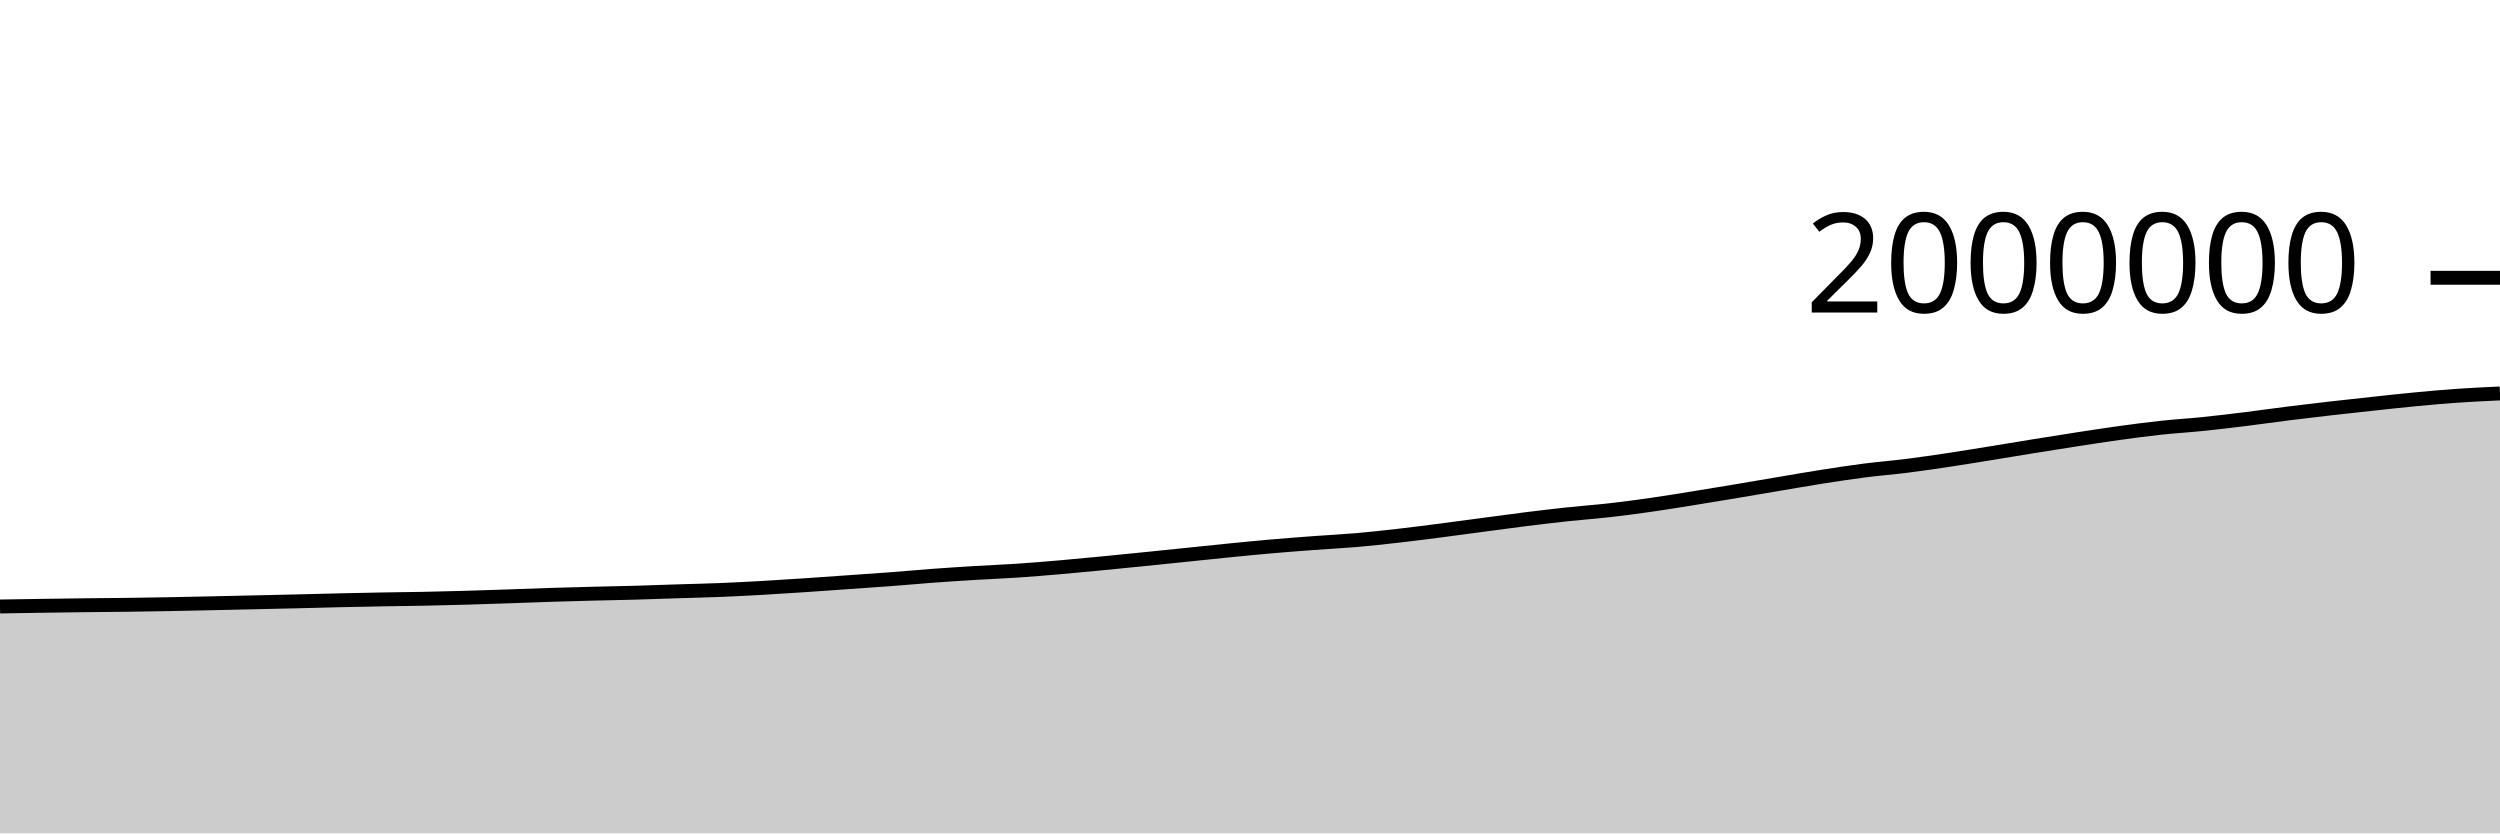
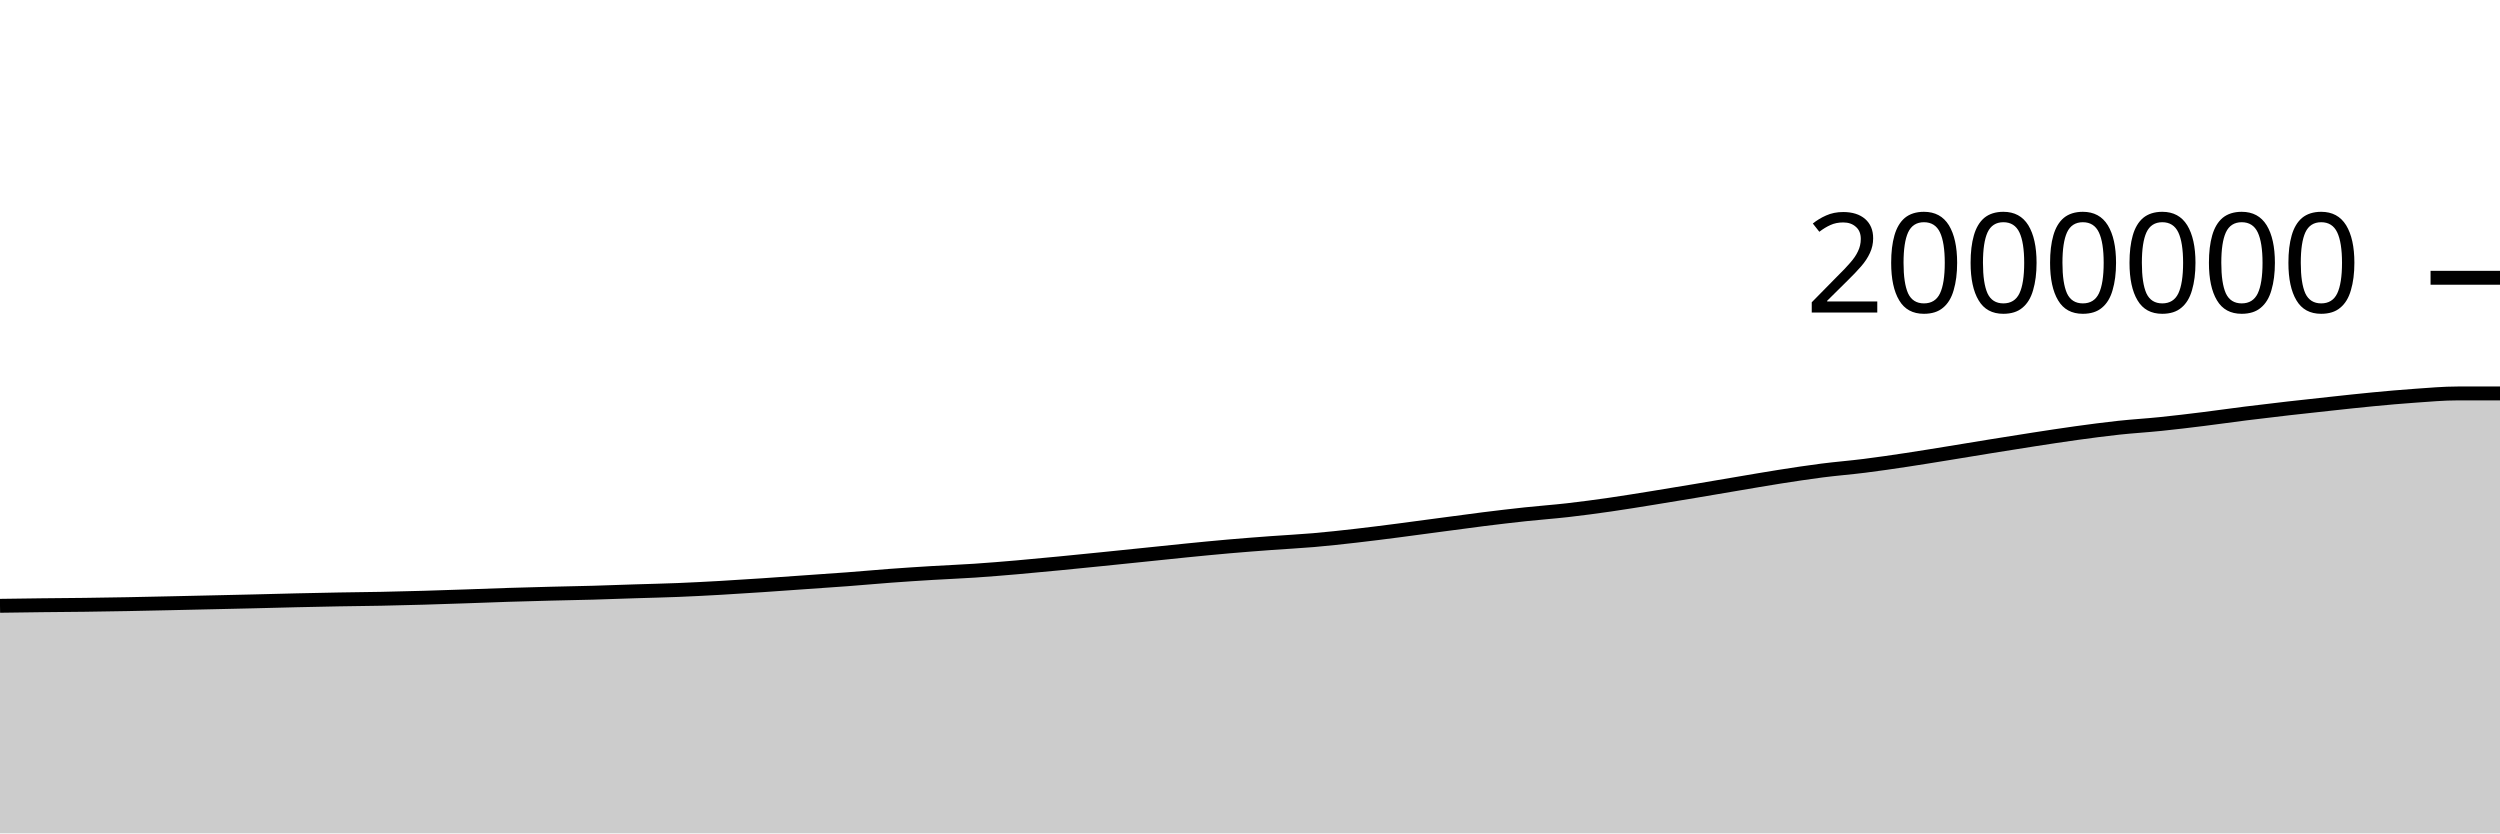
<svg xmlns="http://www.w3.org/2000/svg" viewBox="0 0 180 60">
  <g transform="translate(0,20)">
-     <path class="area" fill="rgba(0, 0, 0, 0.2)" d="M0,23.667C1.017,23.65,2.034,23.633,3.051,23.618C4.068,23.603,5.085,23.589,6.102,23.577C7.119,23.565,8.136,23.56,9.153,23.547C10.169,23.534,11.186,23.518,12.203,23.499C13.22,23.481,14.237,23.457,15.254,23.435C16.271,23.413,17.288,23.39,18.305,23.367C19.322,23.344,20.339,23.323,21.356,23.298C22.373,23.274,23.39,23.244,24.407,23.221C25.424,23.197,26.441,23.177,27.458,23.158C28.475,23.14,29.492,23.132,30.508,23.112C31.525,23.092,32.542,23.066,33.559,23.037C34.576,23.008,35.593,22.972,36.61,22.938C37.627,22.903,38.644,22.862,39.661,22.83C40.678,22.798,41.695,22.771,42.712,22.745C43.729,22.719,44.746,22.702,45.763,22.674C46.78,22.645,47.797,22.605,48.814,22.573C49.831,22.541,50.847,22.52,51.864,22.479C52.881,22.438,53.898,22.384,54.915,22.327C55.932,22.269,56.949,22.203,57.966,22.135C58.983,22.068,60,21.993,61.017,21.921C62.034,21.85,63.051,21.783,64.068,21.706C65.085,21.629,66.102,21.535,67.119,21.459C68.136,21.384,69.153,21.318,70.169,21.256C71.186,21.194,72.203,21.156,73.22,21.088C74.237,21.02,75.254,20.935,76.271,20.848C77.288,20.76,78.305,20.662,79.322,20.564C80.339,20.466,81.356,20.363,82.373,20.26C83.39,20.157,84.407,20.051,85.424,19.947C86.441,19.842,87.458,19.732,88.475,19.632C89.492,19.531,90.508,19.431,91.525,19.342C92.542,19.254,93.559,19.176,94.576,19.101C95.593,19.025,96.61,18.977,97.627,18.889C98.644,18.801,99.661,18.689,100.678,18.573C101.695,18.457,102.712,18.326,103.729,18.195C104.746,18.064,105.763,17.923,106.78,17.788C107.797,17.653,108.814,17.512,109.831,17.385C110.847,17.258,111.864,17.137,112.881,17.028C113.898,16.919,114.915,16.847,115.932,16.731C116.949,16.615,117.966,16.478,118.983,16.332C120,16.186,121.017,16.017,122.034,15.854C123.051,15.69,124.068,15.521,125.085,15.351C126.102,15.181,127.119,15.004,128.136,14.833C129.153,14.662,130.169,14.483,131.186,14.323C132.203,14.164,133.22,14.008,134.237,13.877C135.254,13.747,136.271,13.668,137.288,13.54C138.305,13.412,139.322,13.262,140.339,13.109C141.356,12.956,142.373,12.787,143.39,12.623C144.407,12.458,145.424,12.287,146.441,12.123C147.458,11.959,148.475,11.796,149.492,11.639C150.508,11.483,151.525,11.324,152.542,11.184C153.559,11.044,154.576,10.908,155.593,10.798C156.61,10.688,157.627,10.63,158.644,10.525C159.661,10.421,160.678,10.297,161.695,10.171C162.712,10.045,163.729,9.898,164.746,9.77C165.763,9.643,166.78,9.522,167.797,9.406C168.814,9.289,169.831,9.18,170.847,9.071C171.864,8.962,172.881,8.847,173.898,8.751C174.915,8.654,175.932,8.563,176.949,8.492C177.966,8.422,178.983,8.375,180,8.328L180,40C178.983,40,177.966,40,176.949,40C175.932,40,174.915,40,173.898,40C172.881,40,171.864,40,170.847,40C169.831,40,168.814,40,167.797,40C166.78,40,165.763,40,164.746,40C163.729,40,162.712,40,161.695,40C160.678,40,159.661,40,158.644,40C157.627,40,156.61,40,155.593,40C154.576,40,153.559,40,152.542,40C151.525,40,150.508,40,149.492,40C148.475,40,147.458,40,146.441,40C145.424,40,144.407,40,143.39,40C142.373,40,141.356,40,140.339,40C139.322,40,138.305,40,137.288,40C136.271,40,135.254,40,134.237,40C133.22,40,132.203,40,131.186,40C130.169,40,129.153,40,128.136,40C127.119,40,126.102,40,125.085,40C124.068,40,123.051,40,122.034,40C121.017,40,120,40,118.983,40C117.966,40,116.949,40,115.932,40C114.915,40,113.898,40,112.881,40C111.864,40,110.847,40,109.831,40C108.814,40,107.797,40,106.78,40C105.763,40,104.746,40,103.729,40C102.712,40,101.695,40,100.678,40C99.661,40,98.644,40,97.627,40C96.61,40,95.593,40,94.576,40C93.559,40,92.542,40,91.525,40C90.508,40,89.492,40,88.475,40C87.458,40,86.441,40,85.424,40C84.407,40,83.39,40,82.373,40C81.356,40,80.339,40,79.322,40C78.305,40,77.288,40,76.271,40C75.254,40,74.237,40,73.22,40C72.203,40,71.186,40,70.169,40C69.153,40,68.136,40,67.119,40C66.102,40,65.085,40,64.068,40C63.051,40,62.034,40,61.017,40C60,40,58.983,40,57.966,40C56.949,40,55.932,40,54.915,40C53.898,40,52.881,40,51.864,40C50.847,40,49.831,40,48.814,40C47.797,40,46.78,40,45.763,40C44.746,40,43.729,40,42.712,40C41.695,40,40.678,40,39.661,40C38.644,40,37.627,40,36.61,40C35.593,40,34.576,40,33.559,40C32.542,40,31.525,40,30.508,40C29.492,40,28.475,40,27.458,40C26.441,40,25.424,40,24.407,40C23.39,40,22.373,40,21.356,40C20.339,40,19.322,40,18.305,40C17.288,40,16.271,40,15.254,40C14.237,40,13.22,40,12.203,40C11.186,40,10.169,40,9.153,40C8.136,40,7.119,40,6.102,40C5.085,40,4.068,40,3.051,40C2.034,40,1.017,40,0,40Z" />
-     <path class="line" stroke="black" fill="none" d="M0,23.667C1.017,23.65,2.034,23.633,3.051,23.618C4.068,23.603,5.085,23.589,6.102,23.577C7.119,23.565,8.136,23.56,9.153,23.547C10.169,23.534,11.186,23.518,12.203,23.499C13.22,23.481,14.237,23.457,15.254,23.435C16.271,23.413,17.288,23.39,18.305,23.367C19.322,23.344,20.339,23.323,21.356,23.298C22.373,23.274,23.39,23.244,24.407,23.221C25.424,23.197,26.441,23.177,27.458,23.158C28.475,23.14,29.492,23.132,30.508,23.112C31.525,23.092,32.542,23.066,33.559,23.037C34.576,23.008,35.593,22.972,36.61,22.938C37.627,22.903,38.644,22.862,39.661,22.83C40.678,22.798,41.695,22.771,42.712,22.745C43.729,22.719,44.746,22.702,45.763,22.674C46.78,22.645,47.797,22.605,48.814,22.573C49.831,22.541,50.847,22.52,51.864,22.479C52.881,22.438,53.898,22.384,54.915,22.327C55.932,22.269,56.949,22.203,57.966,22.135C58.983,22.068,60,21.993,61.017,21.921C62.034,21.85,63.051,21.783,64.068,21.706C65.085,21.629,66.102,21.535,67.119,21.459C68.136,21.384,69.153,21.318,70.169,21.256C71.186,21.194,72.203,21.156,73.22,21.088C74.237,21.02,75.254,20.935,76.271,20.848C77.288,20.76,78.305,20.662,79.322,20.564C80.339,20.466,81.356,20.363,82.373,20.26C83.39,20.157,84.407,20.051,85.424,19.947C86.441,19.842,87.458,19.732,88.475,19.632C89.492,19.531,90.508,19.431,91.525,19.342C92.542,19.254,93.559,19.176,94.576,19.101C95.593,19.025,96.61,18.977,97.627,18.889C98.644,18.801,99.661,18.689,100.678,18.573C101.695,18.457,102.712,18.326,103.729,18.195C104.746,18.064,105.763,17.923,106.78,17.788C107.797,17.653,108.814,17.512,109.831,17.385C110.847,17.258,111.864,17.137,112.881,17.028C113.898,16.919,114.915,16.847,115.932,16.731C116.949,16.615,117.966,16.478,118.983,16.332C120,16.186,121.017,16.017,122.034,15.854C123.051,15.69,124.068,15.521,125.085,15.351C126.102,15.181,127.119,15.004,128.136,14.833C129.153,14.662,130.169,14.483,131.186,14.323C132.203,14.164,133.22,14.008,134.237,13.877C135.254,13.747,136.271,13.668,137.288,13.54C138.305,13.412,139.322,13.262,140.339,13.109C141.356,12.956,142.373,12.787,143.39,12.623C144.407,12.458,145.424,12.287,146.441,12.123C147.458,11.959,148.475,11.796,149.492,11.639C150.508,11.483,151.525,11.324,152.542,11.184C153.559,11.044,154.576,10.908,155.593,10.798C156.61,10.688,157.627,10.63,158.644,10.525C159.661,10.421,160.678,10.297,161.695,10.171C162.712,10.045,163.729,9.898,164.746,9.77C165.763,9.643,166.78,9.522,167.797,9.406C168.814,9.289,169.831,9.18,170.847,9.071C171.864,8.962,172.881,8.847,173.898,8.751C174.915,8.654,175.932,8.563,176.949,8.492C177.966,8.422,178.983,8.375,180,8.328" />
+     <path class="area" fill="rgba(0, 0, 0, 0.2)" d="M0,23.618C1.017,23.603,2.034,23.589,3.051,23.577C4.068,23.565,5.085,23.56,6.102,23.547C7.119,23.534,8.136,23.518,9.153,23.499C10.169,23.481,11.186,23.457,12.203,23.435C13.22,23.413,14.237,23.39,15.254,23.367C16.271,23.344,17.288,23.323,18.305,23.298C19.322,23.274,20.339,23.244,21.356,23.221C22.373,23.197,23.39,23.177,24.407,23.158C25.424,23.14,26.441,23.132,27.458,23.112C28.475,23.092,29.492,23.066,30.508,23.037C31.525,23.008,32.542,22.972,33.559,22.938C34.576,22.903,35.593,22.862,36.61,22.83C37.627,22.798,38.644,22.771,39.661,22.745C40.678,22.719,41.695,22.702,42.712,22.674C43.729,22.645,44.746,22.605,45.763,22.573C46.78,22.541,47.797,22.52,48.814,22.479C49.831,22.438,50.847,22.384,51.864,22.327C52.881,22.269,53.898,22.203,54.915,22.135C55.932,22.068,56.949,21.993,57.966,21.921C58.983,21.85,60,21.783,61.017,21.706C62.034,21.629,63.051,21.535,64.068,21.459C65.085,21.384,66.102,21.318,67.119,21.256C68.136,21.194,69.153,21.156,70.169,21.088C71.186,21.02,72.203,20.935,73.22,20.848C74.237,20.76,75.254,20.662,76.271,20.564C77.288,20.466,78.305,20.363,79.322,20.26C80.339,20.157,81.356,20.051,82.373,19.947C83.39,19.842,84.407,19.732,85.424,19.632C86.441,19.531,87.458,19.431,88.475,19.342C89.492,19.254,90.508,19.176,91.525,19.101C92.542,19.025,93.559,18.977,94.576,18.889C95.593,18.801,96.61,18.689,97.627,18.573C98.644,18.457,99.661,18.326,100.678,18.195C101.695,18.064,102.712,17.923,103.729,17.788C104.746,17.653,105.763,17.512,106.78,17.385C107.797,17.258,108.814,17.137,109.831,17.028C110.847,16.919,111.864,16.847,112.881,16.731C113.898,16.615,114.915,16.478,115.932,16.332C116.949,16.186,117.966,16.017,118.983,15.854C120,15.69,121.017,15.521,122.034,15.351C123.051,15.181,124.068,15.004,125.085,14.833C126.102,14.662,127.119,14.483,128.136,14.323C129.153,14.164,130.169,14.008,131.186,13.877C132.203,13.747,133.22,13.668,134.237,13.54C135.254,13.412,136.271,13.262,137.288,13.109C138.305,12.956,139.322,12.787,140.339,12.623C141.356,12.458,142.373,12.287,143.39,12.123C144.407,11.959,145.424,11.796,146.441,11.639C147.458,11.483,148.475,11.324,149.492,11.184C150.508,11.044,151.525,10.908,152.542,10.798C153.559,10.688,154.576,10.63,155.593,10.525C156.61,10.421,157.627,10.297,158.644,10.171C159.661,10.045,160.678,9.898,161.695,9.77C162.712,9.643,163.729,9.522,164.746,9.406C165.763,9.289,166.78,9.18,167.797,9.071C168.814,8.962,169.831,8.847,170.847,8.751C171.864,8.654,172.881,8.563,173.898,8.492C174.915,8.422,175.932,8.328,176.949,8.328C177.966,8.327,178.983,8.327,180,8.327L180,40C178.983,40,177.966,40,176.949,40C175.932,40,174.915,40,173.898,40C172.881,40,171.864,40,170.847,40C169.831,40,168.814,40,167.797,40C166.78,40,165.763,40,164.746,40C163.729,40,162.712,40,161.695,40C160.678,40,159.661,40,158.644,40C157.627,40,156.61,40,155.593,40C154.576,40,153.559,40,152.542,40C151.525,40,150.508,40,149.492,40C148.475,40,147.458,40,146.441,40C145.424,40,144.407,40,143.39,40C142.373,40,141.356,40,140.339,40C139.322,40,138.305,40,137.288,40C136.271,40,135.254,40,134.237,40C133.22,40,132.203,40,131.186,40C130.169,40,129.153,40,128.136,40C127.119,40,126.102,40,125.085,40C124.068,40,123.051,40,122.034,40C121.017,40,120,40,118.983,40C117.966,40,116.949,40,115.932,40C114.915,40,113.898,40,112.881,40C111.864,40,110.847,40,109.831,40C108.814,40,107.797,40,106.78,40C105.763,40,104.746,40,103.729,40C102.712,40,101.695,40,100.678,40C99.661,40,98.644,40,97.627,40C96.61,40,95.593,40,94.576,40C93.559,40,92.542,40,91.525,40C90.508,40,89.492,40,88.475,40C87.458,40,86.441,40,85.424,40C84.407,40,83.39,40,82.373,40C81.356,40,80.339,40,79.322,40C78.305,40,77.288,40,76.271,40C75.254,40,74.237,40,73.22,40C72.203,40,71.186,40,70.169,40C69.153,40,68.136,40,67.119,40C66.102,40,65.085,40,64.068,40C63.051,40,62.034,40,61.017,40C60,40,58.983,40,57.966,40C56.949,40,55.932,40,54.915,40C53.898,40,52.881,40,51.864,40C50.847,40,49.831,40,48.814,40C47.797,40,46.78,40,45.763,40C44.746,40,43.729,40,42.712,40C41.695,40,40.678,40,39.661,40C38.644,40,37.627,40,36.61,40C35.593,40,34.576,40,33.559,40C32.542,40,31.525,40,30.508,40C29.492,40,28.475,40,27.458,40C26.441,40,25.424,40,24.407,40C23.39,40,22.373,40,21.356,40C20.339,40,19.322,40,18.305,40C17.288,40,16.271,40,15.254,40C14.237,40,13.22,40,12.203,40C11.186,40,10.169,40,9.153,40C8.136,40,7.119,40,6.102,40C5.085,40,4.068,40,3.051,40C2.034,40,1.017,40,0,40Z" />
+     <path class="line" stroke="black" fill="none" d="M0,23.618C1.017,23.603,2.034,23.589,3.051,23.577C4.068,23.565,5.085,23.56,6.102,23.547C7.119,23.534,8.136,23.518,9.153,23.499C10.169,23.481,11.186,23.457,12.203,23.435C13.22,23.413,14.237,23.39,15.254,23.367C16.271,23.344,17.288,23.323,18.305,23.298C19.322,23.274,20.339,23.244,21.356,23.221C22.373,23.197,23.39,23.177,24.407,23.158C25.424,23.14,26.441,23.132,27.458,23.112C28.475,23.092,29.492,23.066,30.508,23.037C31.525,23.008,32.542,22.972,33.559,22.938C34.576,22.903,35.593,22.862,36.61,22.83C37.627,22.798,38.644,22.771,39.661,22.745C40.678,22.719,41.695,22.702,42.712,22.674C43.729,22.645,44.746,22.605,45.763,22.573C46.78,22.541,47.797,22.52,48.814,22.479C49.831,22.438,50.847,22.384,51.864,22.327C52.881,22.269,53.898,22.203,54.915,22.135C55.932,22.068,56.949,21.993,57.966,21.921C58.983,21.85,60,21.783,61.017,21.706C62.034,21.629,63.051,21.535,64.068,21.459C65.085,21.384,66.102,21.318,67.119,21.256C68.136,21.194,69.153,21.156,70.169,21.088C71.186,21.02,72.203,20.935,73.22,20.848C74.237,20.76,75.254,20.662,76.271,20.564C77.288,20.466,78.305,20.363,79.322,20.26C80.339,20.157,81.356,20.051,82.373,19.947C83.39,19.842,84.407,19.732,85.424,19.632C86.441,19.531,87.458,19.431,88.475,19.342C89.492,19.254,90.508,19.176,91.525,19.101C92.542,19.025,93.559,18.977,94.576,18.889C95.593,18.801,96.61,18.689,97.627,18.573C98.644,18.457,99.661,18.326,100.678,18.195C101.695,18.064,102.712,17.923,103.729,17.788C104.746,17.653,105.763,17.512,106.78,17.385C107.797,17.258,108.814,17.137,109.831,17.028C110.847,16.919,111.864,16.847,112.881,16.731C113.898,16.615,114.915,16.478,115.932,16.332C116.949,16.186,117.966,16.017,118.983,15.854C120,15.69,121.017,15.521,122.034,15.351C123.051,15.181,124.068,15.004,125.085,14.833C126.102,14.662,127.119,14.483,128.136,14.323C129.153,14.164,130.169,14.008,131.186,13.877C132.203,13.747,133.22,13.668,134.237,13.54C135.254,13.412,136.271,13.262,137.288,13.109C138.305,12.956,139.322,12.787,140.339,12.623C141.356,12.458,142.373,12.287,143.39,12.123C144.407,11.959,145.424,11.796,146.441,11.639C147.458,11.483,148.475,11.324,149.492,11.184C150.508,11.044,151.525,10.908,152.542,10.798C153.559,10.688,154.576,10.63,155.593,10.525C156.61,10.421,157.627,10.297,158.644,10.171C159.661,10.045,160.678,9.898,161.695,9.77C162.712,9.643,163.729,9.522,164.746,9.406C165.763,9.289,166.78,9.18,167.797,9.071C168.814,8.962,169.831,8.847,170.847,8.751C171.864,8.654,172.881,8.563,173.898,8.492C174.915,8.422,175.932,8.328,176.949,8.328C177.966,8.327,178.983,8.327,180,8.327" />
    <path class="axis-ceiling" stroke-width="1" stroke="black" fill="none" d="M175,0L180,0" />
    <text class="axis-ceiling-label" font-family="sans-serif" text-anchor="end" font-size="10px" x="170" y="2.5">2000000</text>
  </g>
</svg>
